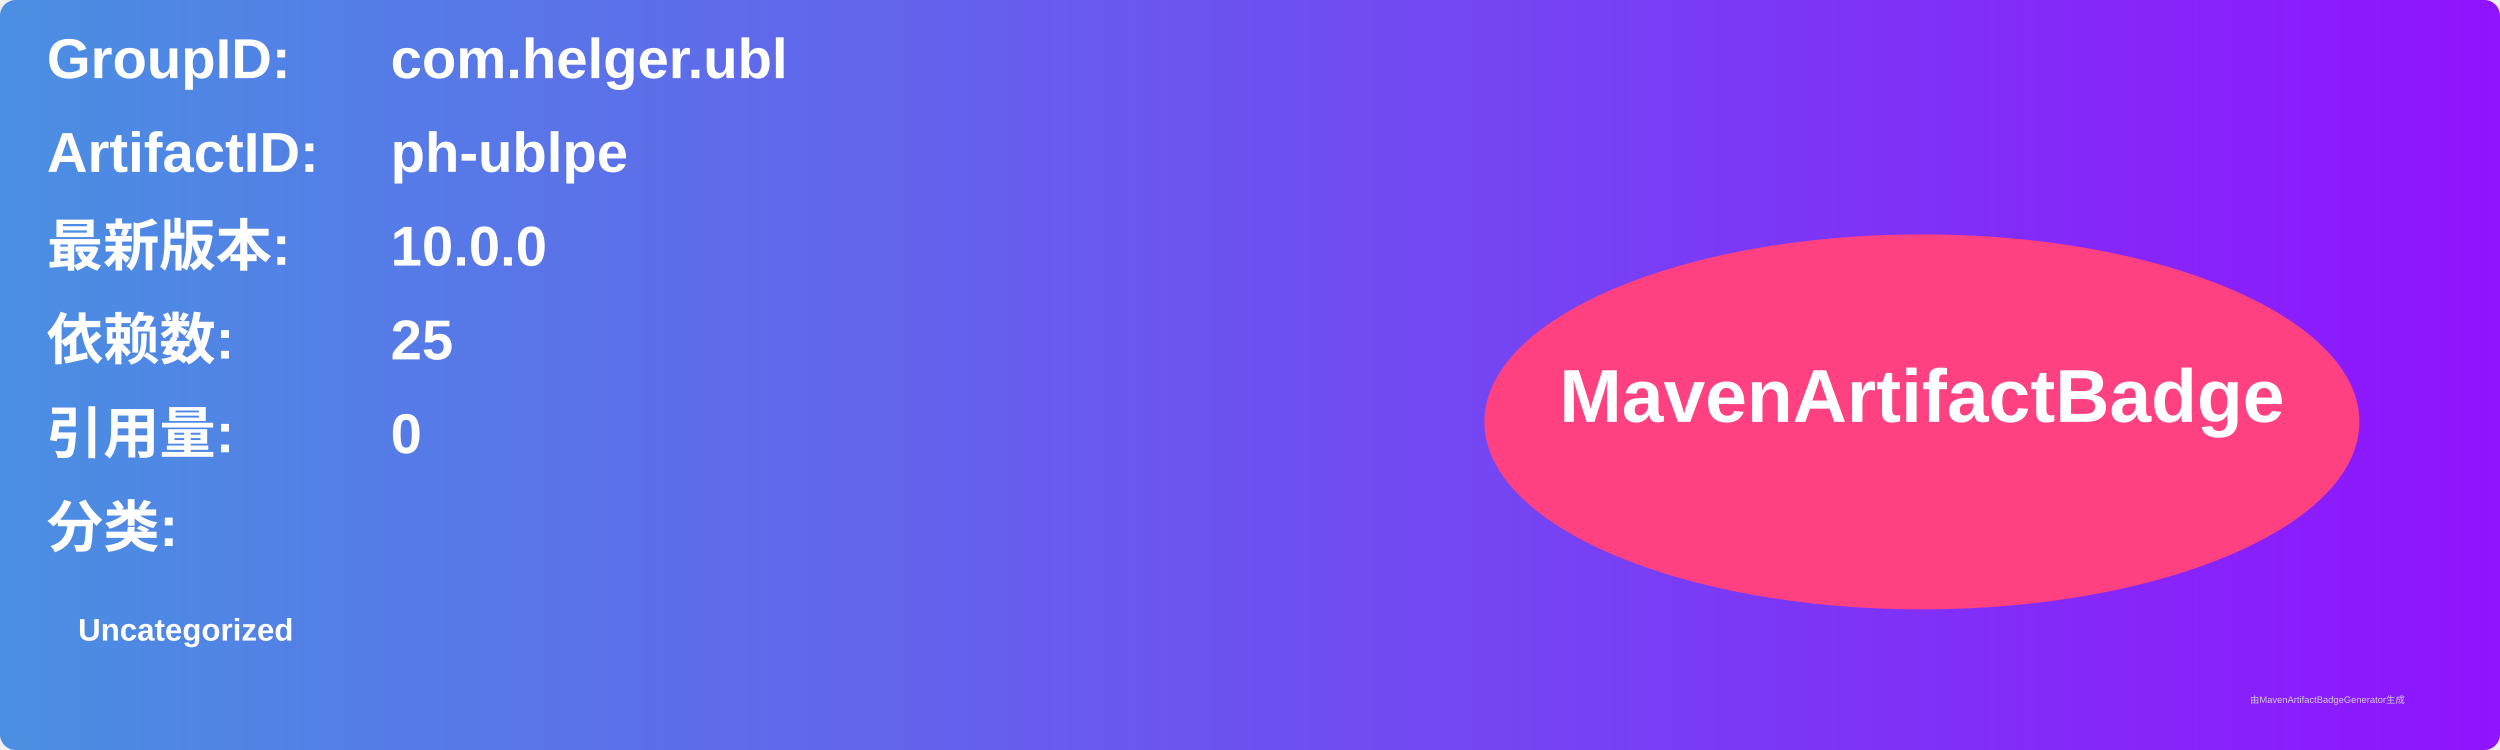
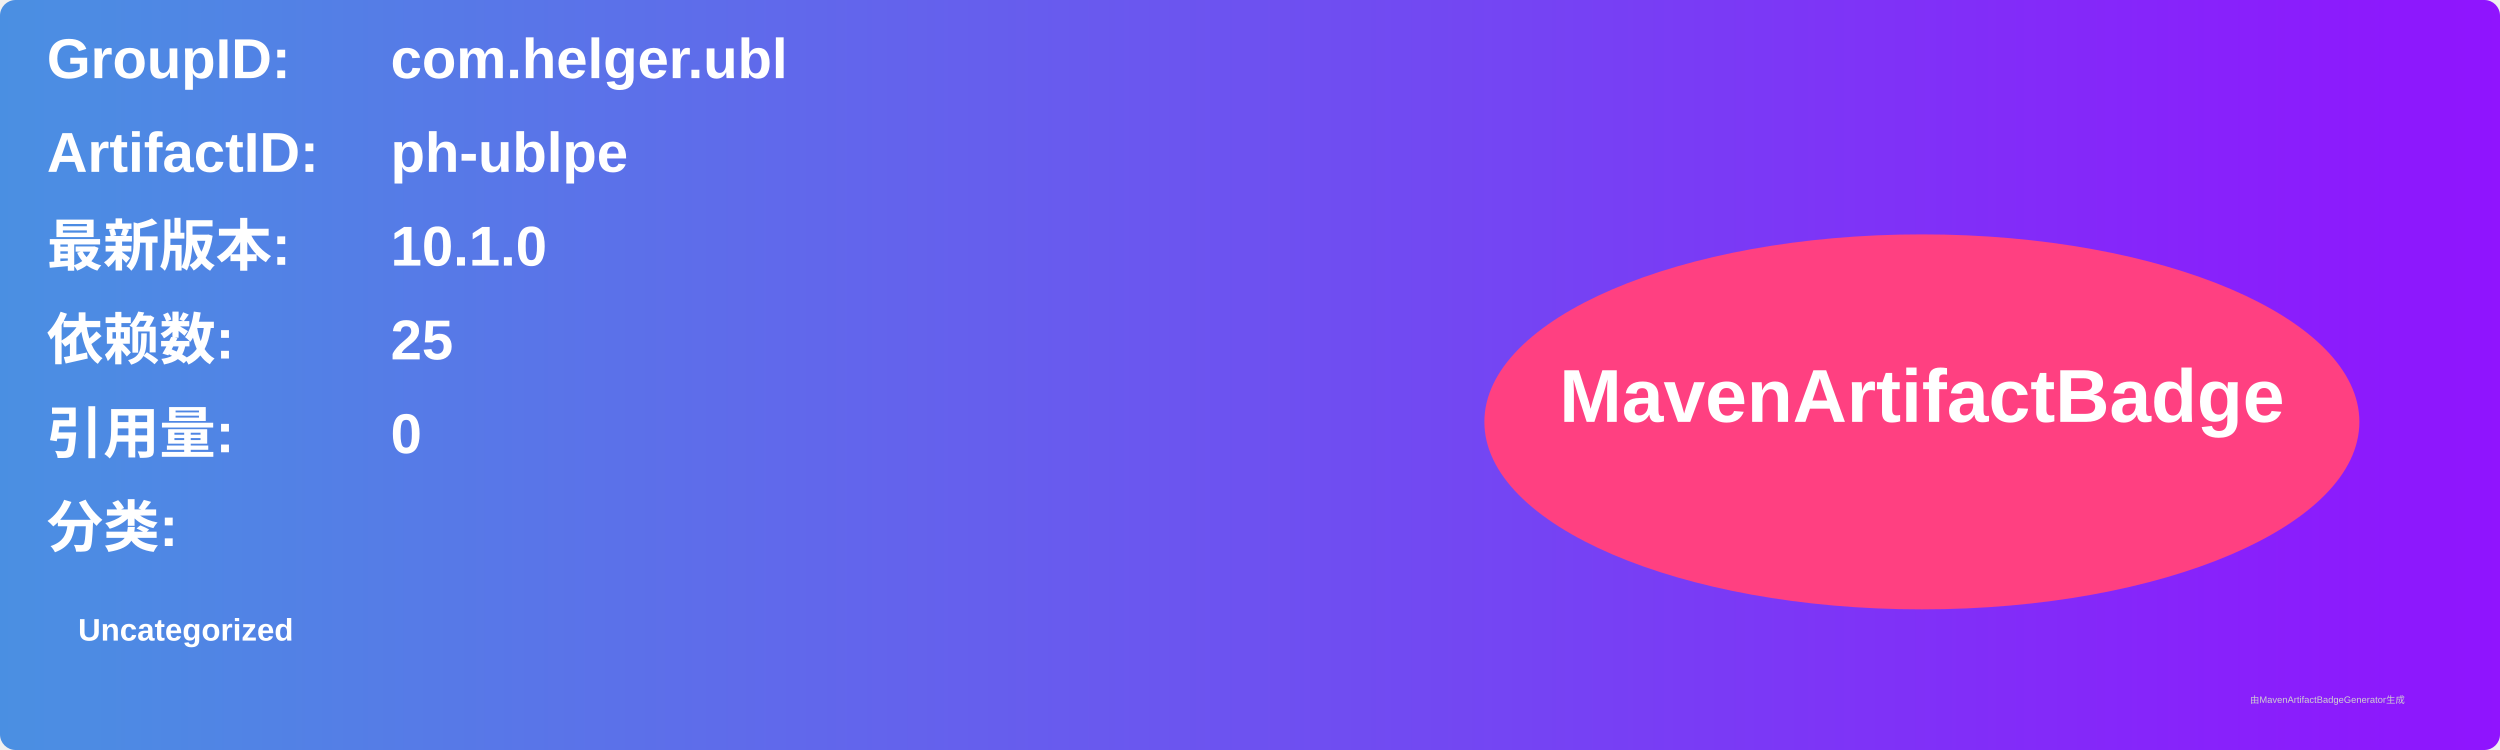
<svg xmlns="http://www.w3.org/2000/svg" width="800" height="240" viewBox="0 0 800 240">
  <linearGradient id="grad" x1="0%" y1="0%" x2="100%" y2="0%">
    <stop offset="0%" stop-color="#4a90e2" />
    <stop offset="100%" stop-color="#9013fe" />
  </linearGradient>
  <rect width="100%" height="100%" rx="5" ry="5" fill="url(#grad)" />
  <g transform="translate(15, 15)">
    <text x="0" y="10" font-family="Arial" font-size="18" fill="white" font-weight="bold" width="260">GroupID:</text>
    <text x="110" y="10" font-family="Arial" font-size="18" fill="white" font-weight="bold" width="460">com.helger.ubl</text>
    <text x="0" y="40" font-family="Arial" font-size="18" fill="white" font-weight="bold" width="260">ArtifactID:</text>
    <text x="110" y="40" font-family="Arial" font-size="18" fill="white" font-weight="bold" width="460">ph-ublpe</text>
    <text x="0" y="70" font-family="Arial" font-size="18" fill="white" font-weight="bold">最新版本:</text>
    <text x="110" y="70" font-family="Arial" font-size="18" fill="white" font-weight="bold">
-       <tspan font-weight="bold">10.0.0</tspan>
+       <tspan font-weight="bold">10.1.0</tspan>
    </text>
    <text x="0" y="100" font-family="Arial" font-size="18" fill="white" font-weight="bold">依赖数: </text>
    <text x="110" y="100" font-family="Arial" font-size="18" fill="white">
      <tspan font-weight="bold">25</tspan>
    </text>
    <text x="0" y="130" font-family="Arial" font-size="18" fill="white" font-weight="bold">引用量: </text>
    <text x="110" y="130" font-family="Arial" font-size="18" fill="white">
      <tspan font-weight="bold">0</tspan>
    </text>
    <text x="0" y="160" font-family="Arial" font-size="18" fill="white" font-weight="bold">分类:</text>
    <text x="10" y="190" font-family="Arial" font-size="10" fill="white">
      <tspan font-weight="bold">Uncategorized</tspan>
    </text>
    <ellipse cx="600" cy="120" rx="140" ry="60" fill="#ff4081" />
    <text x="600" y="120" text-anchor="middle" font-family="Arial" font-size="24" fill="white" font-weight="bold">MavenArtifactBadge</text>
  </g>
  <text x="720" y="225" font-family="Arial" font-size="3" fill="#d0d0d0">由MavenArtifactBadgeGenerator生成</text>
</svg>
